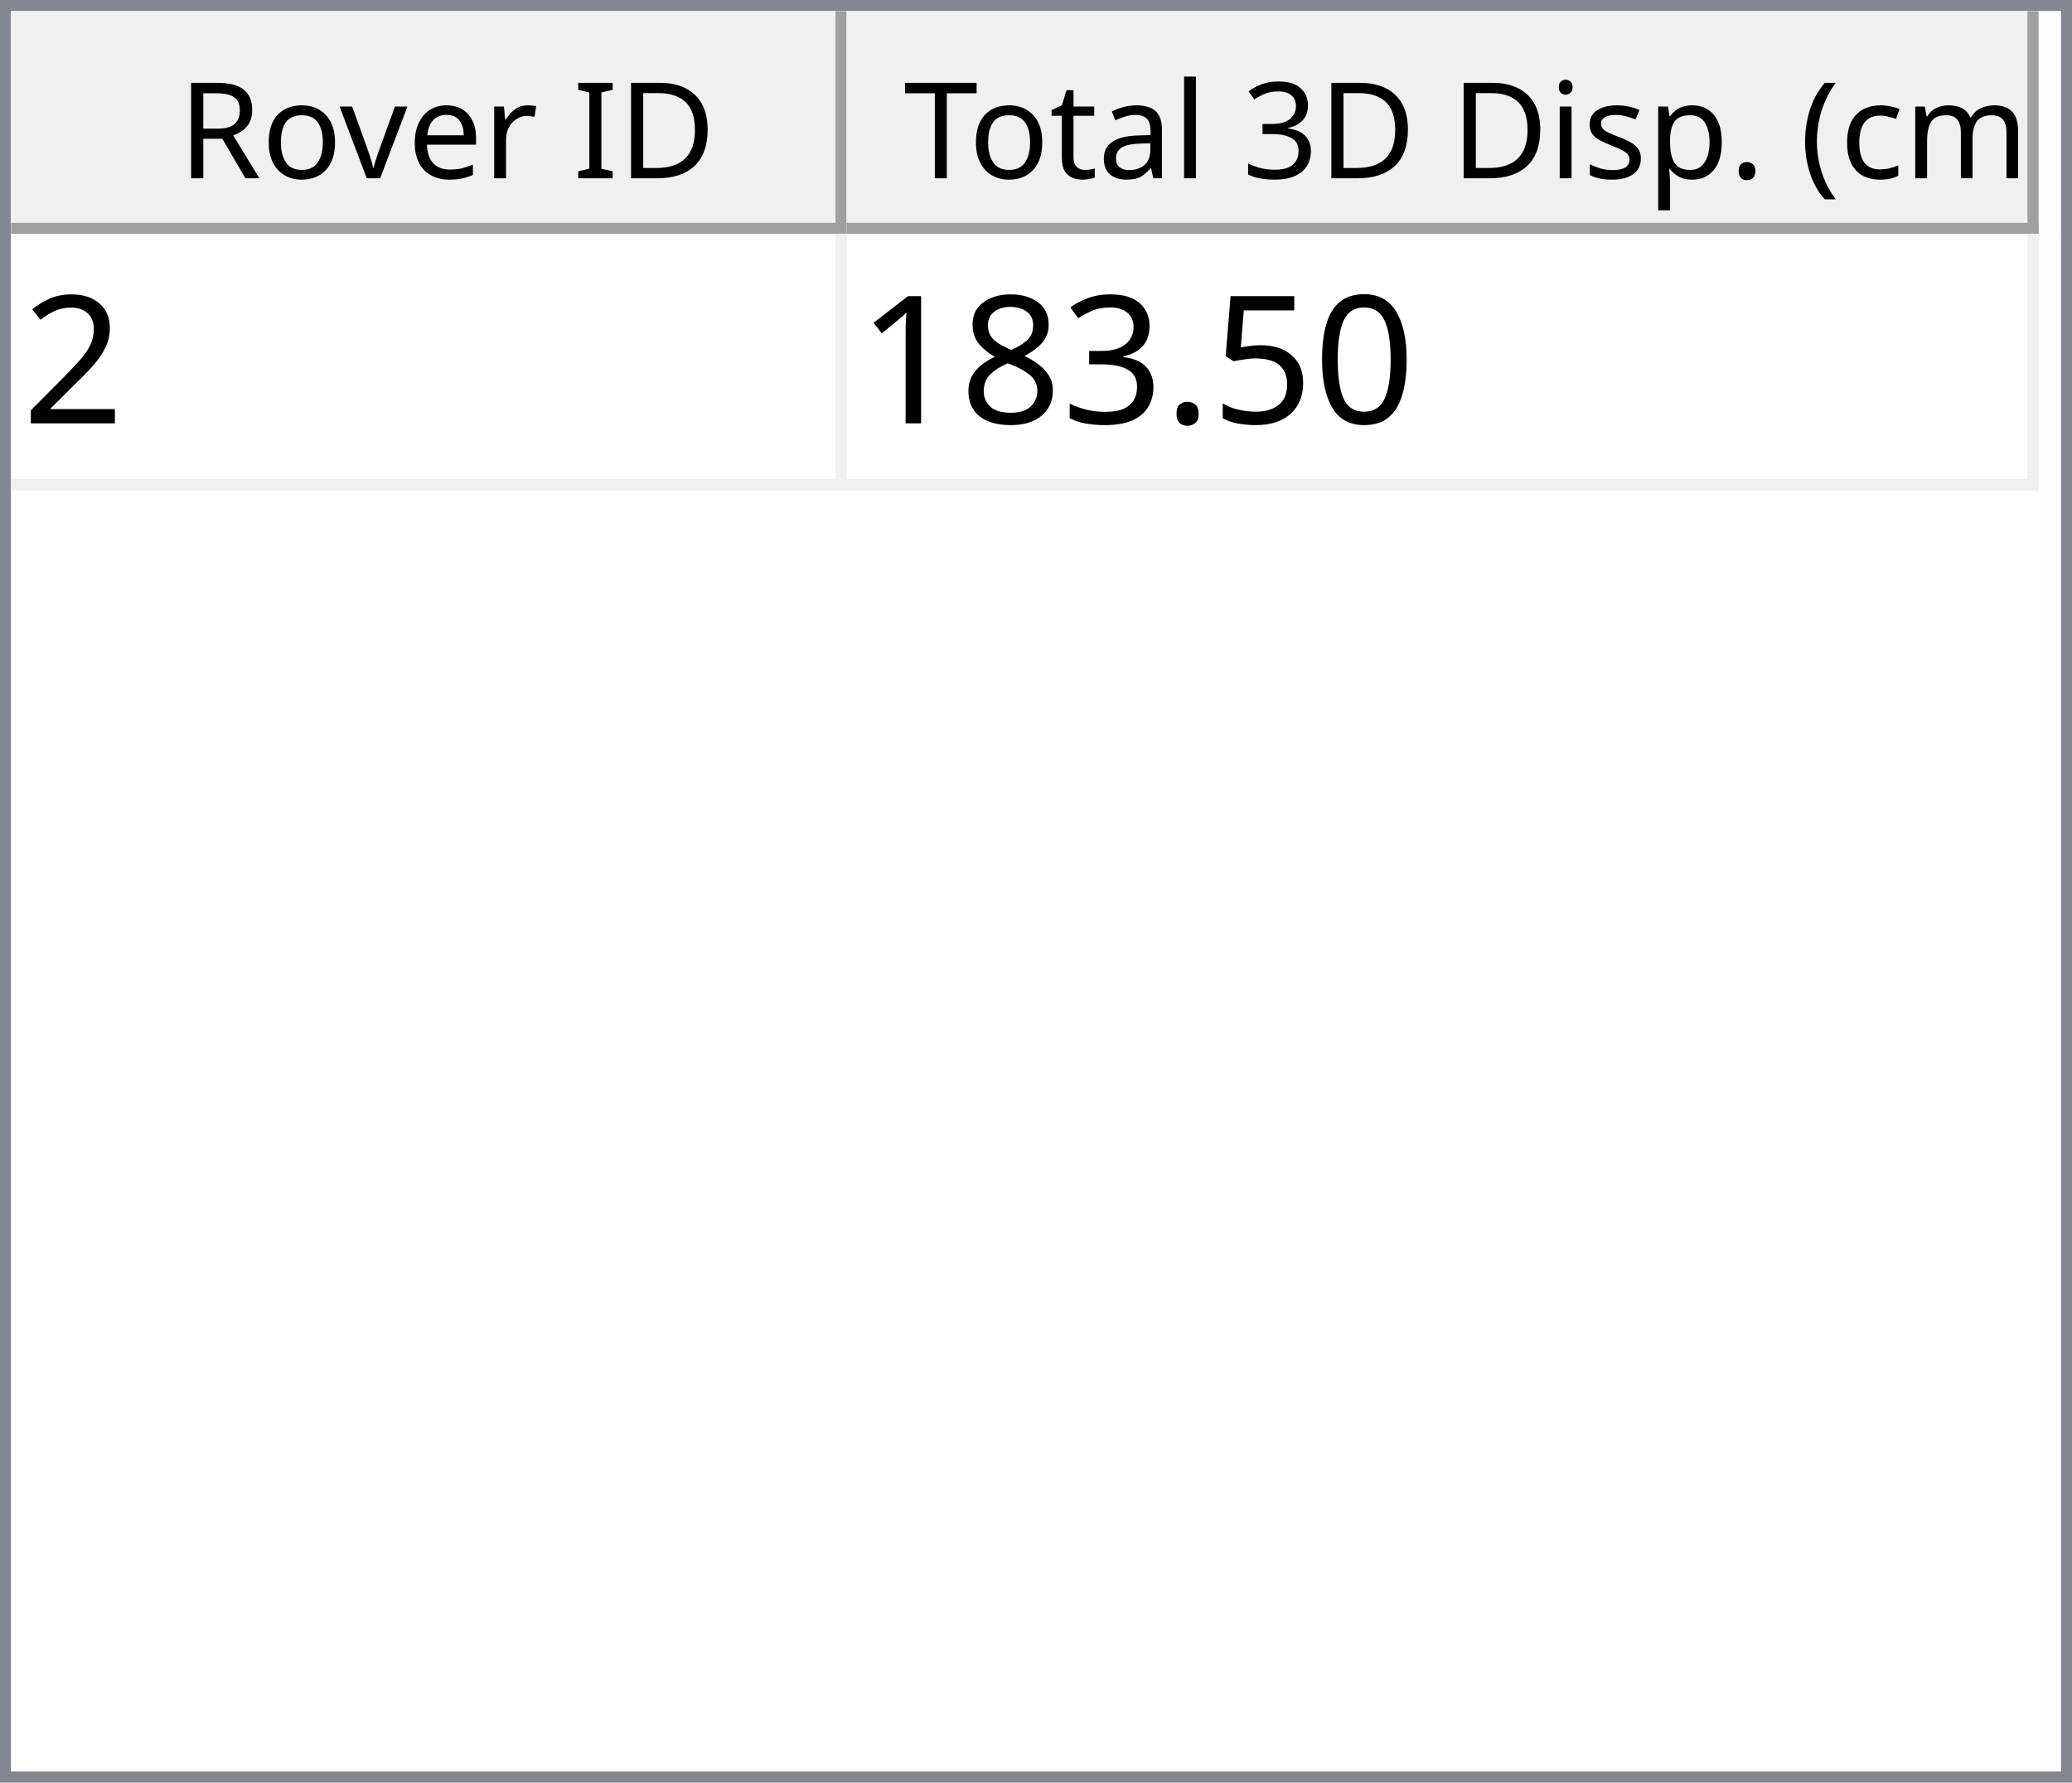
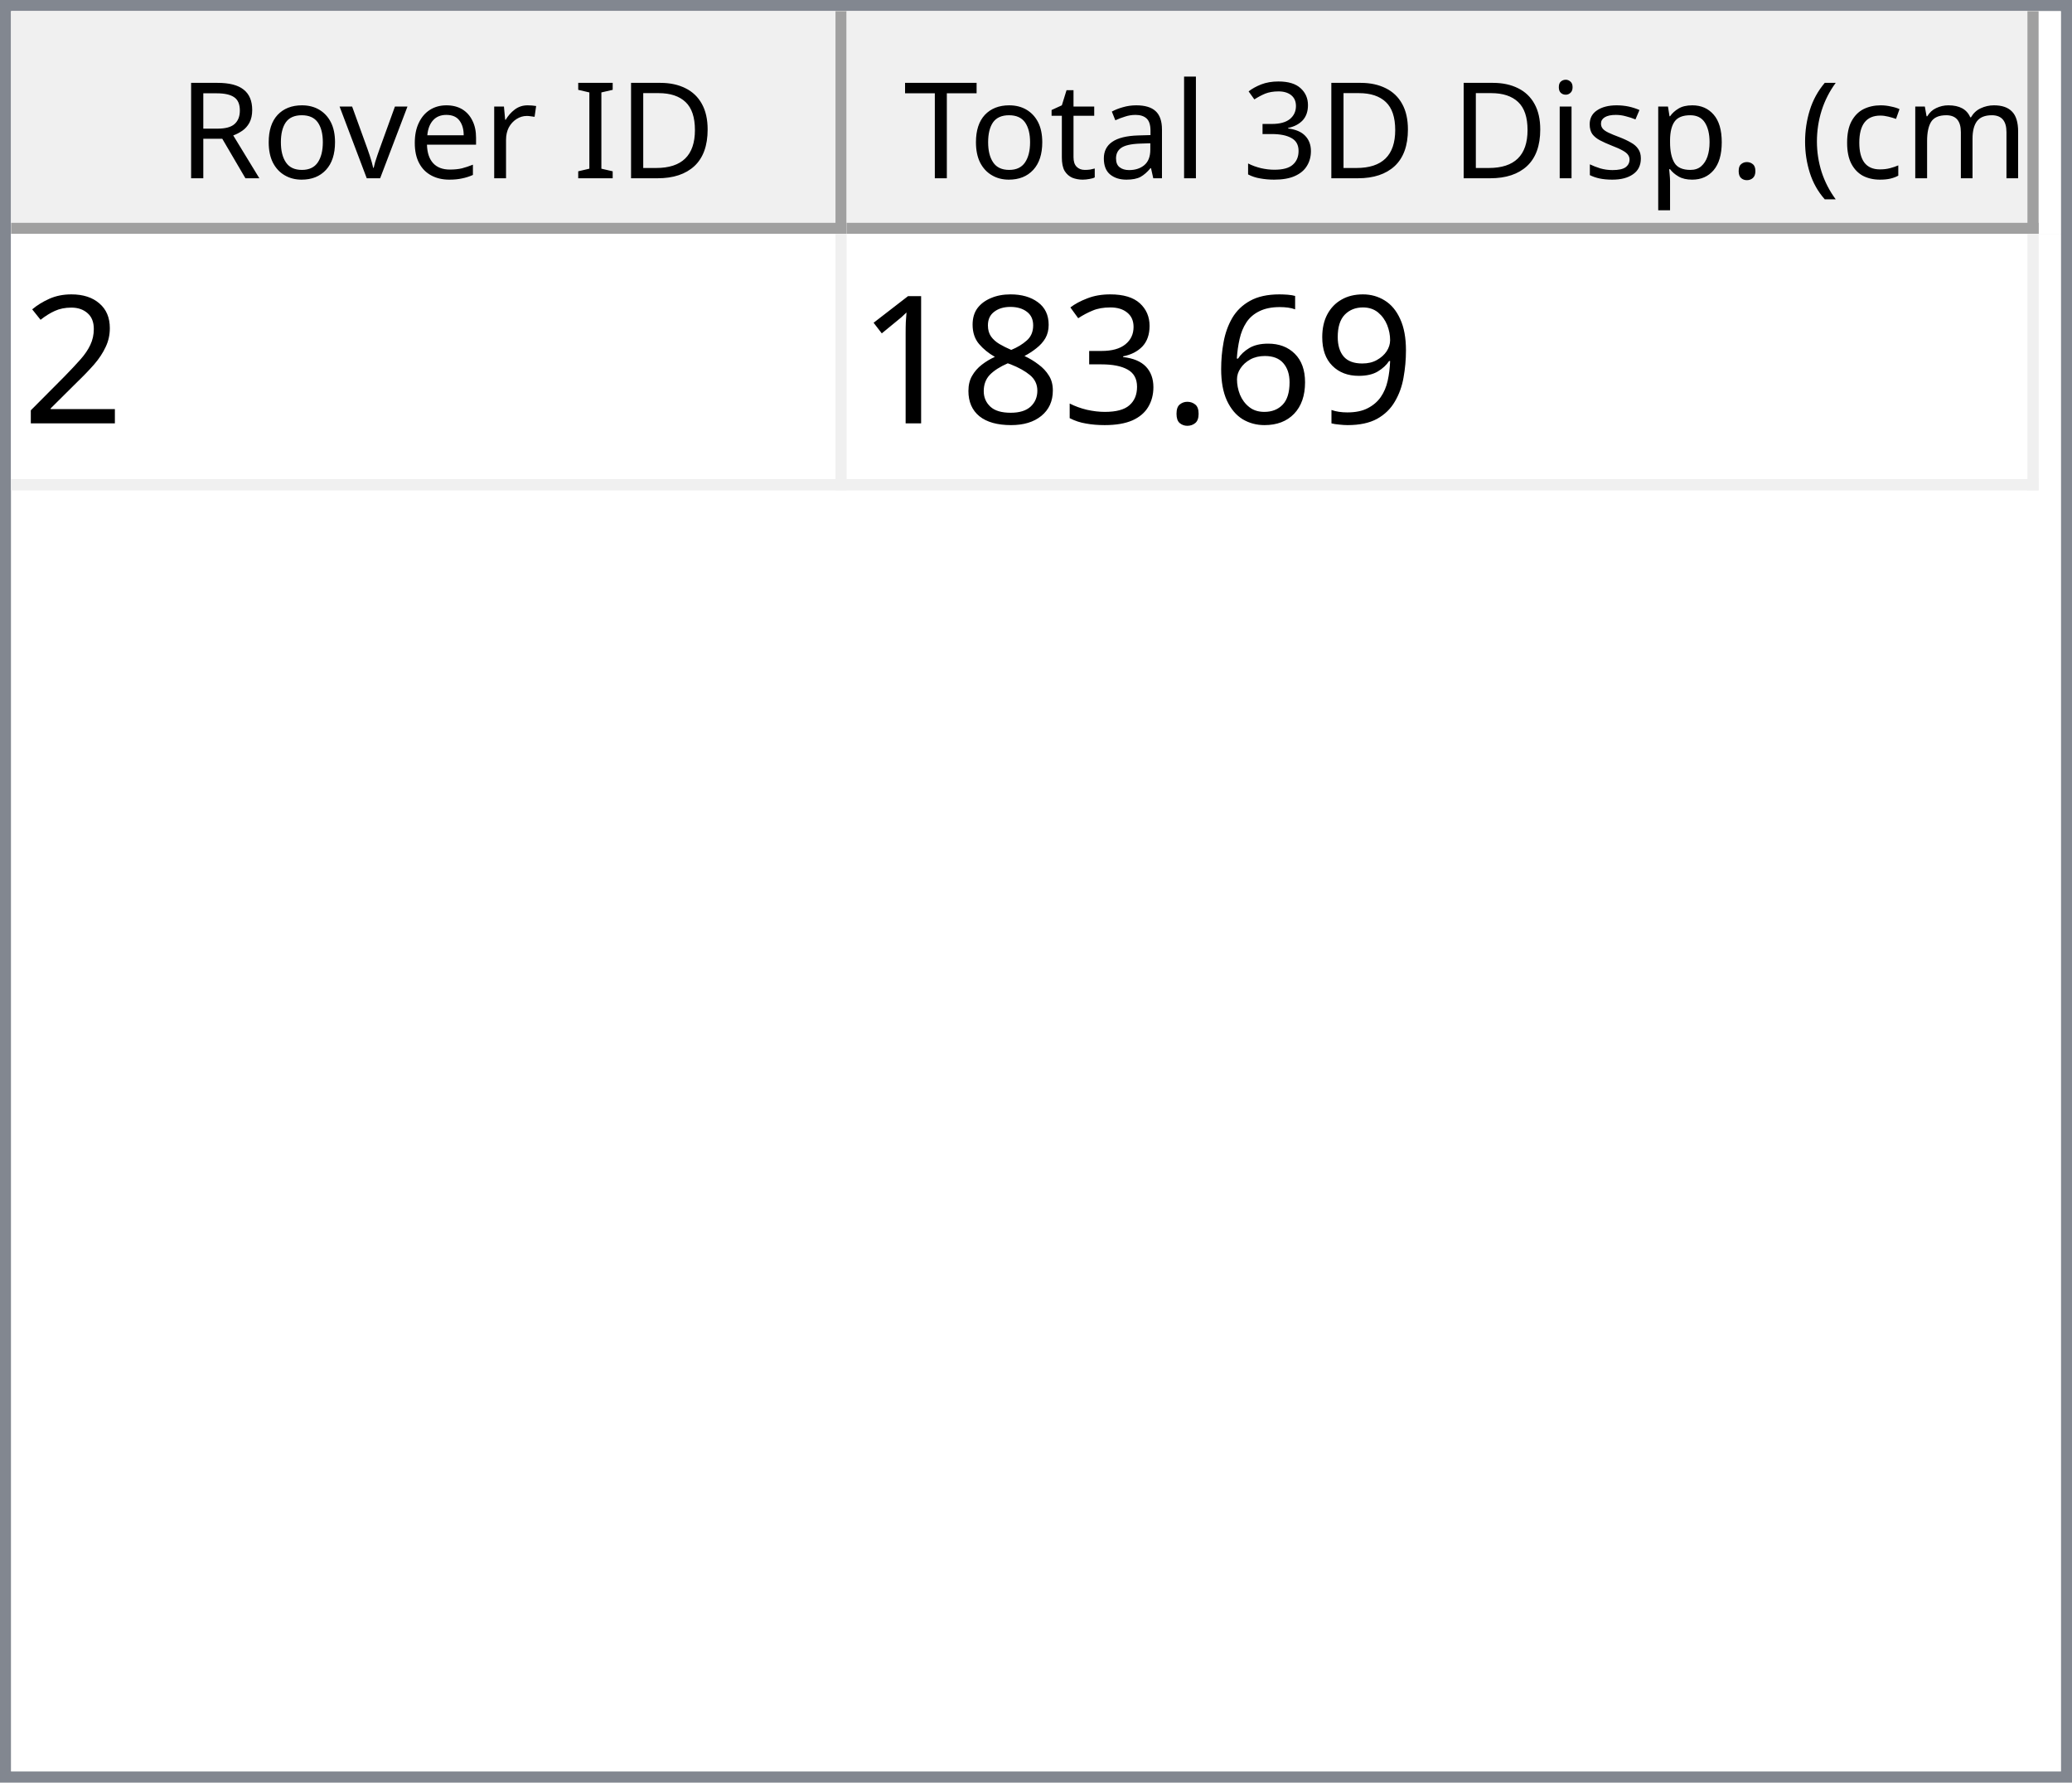
<svg xmlns="http://www.w3.org/2000/svg" style="fill-opacity:1; color-rendering:auto; color-interpolation:auto; text-rendering:auto; stroke:black; stroke-linecap:square; stroke-miterlimit:10; shape-rendering:auto; stroke-opacity:1; fill:black; stroke-dasharray:none; font-weight:normal; stroke-width:1; font-family:'Dialog'; font-style:normal; stroke-linejoin:miter; font-size:12px; stroke-dashoffset:0; image-rendering:auto;" width="186" height="160">
  <defs id="genericDefs" />
  <g>
    <defs id="defs1">
      <clipPath clipPathUnits="userSpaceOnUse" id="clipPath1">
        <path d="M0 0 L186 0 L186 160 L0 160 L0 0 Z" />
      </clipPath>
      <clipPath clipPathUnits="userSpaceOnUse" id="clipPath2">
        <path d="M0 0 L0 160 L186 160 L186 0 Z" />
      </clipPath>
      <clipPath clipPathUnits="userSpaceOnUse" id="clipPath3">
        <path d="M0 0 L0 20 L184 20 L184 0 Z" />
      </clipPath>
      <clipPath clipPathUnits="userSpaceOnUse" id="clipPath4">
        <path d="M0 0 L0 20 L75 20 L75 0 Z" />
      </clipPath>
      <clipPath clipPathUnits="userSpaceOnUse" id="clipPath5">
        <path d="M1 1 L1 19 L74 19 L74 1 Z" />
      </clipPath>
      <clipPath clipPathUnits="userSpaceOnUse" id="clipPath6">
        <path d="M0 0 L0 18 L73 18 L73 0 Z" />
      </clipPath>
      <clipPath clipPathUnits="userSpaceOnUse" id="clipPath7">
        <path d="M-0.5 -0.5 L-0.5 19.5 L74.5 19.5 L74.5 -0.5 Z" />
      </clipPath>
      <clipPath clipPathUnits="userSpaceOnUse" id="clipPath8">
        <path d="M0 0 L0 20 L107 20 L107 0 Z" />
      </clipPath>
      <clipPath clipPathUnits="userSpaceOnUse" id="clipPath9">
        <path d="M1 1 L1 19 L106 19 L106 1 Z" />
      </clipPath>
      <clipPath clipPathUnits="userSpaceOnUse" id="clipPath10">
        <path d="M0 0 L0 18 L105 18 L105 0 Z" />
      </clipPath>
      <clipPath clipPathUnits="userSpaceOnUse" id="clipPath11">
        <path d="M-0.5 -0.5 L-0.5 19.5 L106.5 19.5 L106.5 -0.5 Z" />
      </clipPath>
      <clipPath clipPathUnits="userSpaceOnUse" id="clipPath12">
        <path d="M0 0 L0 138 L184 138 L184 0 Z" />
      </clipPath>
      <clipPath clipPathUnits="userSpaceOnUse" id="clipPath13">
        <path d="M0 0 L0 23 L182 23 L182 0 Z" />
      </clipPath>
      <clipPath clipPathUnits="userSpaceOnUse" id="clipPath14">
        <path d="M-0.5 -0.5 L-0.5 22.5 L181.5 22.5 L181.5 -0.5 Z" />
      </clipPath>
      <clipPath clipPathUnits="userSpaceOnUse" id="clipPath15">
        <path d="M0 0 L0 22 L74 22 L74 0 Z" />
      </clipPath>
      <clipPath clipPathUnits="userSpaceOnUse" id="clipPath16">
        <path d="M0 0 L0 22 L106 22 L106 0 Z" />
      </clipPath>
      <font horiz-adv-x="64.551" id="font1">
        <font-face ascent="107.91" descent="25.098" units-per-em="100" style="font-style:normal; font-family:Segoe UI; font-weight:normal;" />
        <missing-glyph horiz-adv-x="64.551" d="M8.109 0 L8.109 68.266 L56.453 68.266 L56.453 0 L8.109 0 ZM15.328 7.234 L49.219 7.234 L49.219 61.031 L15.328 61.031 L15.328 7.234 Z" />
        <glyph unicode="D" horiz-adv-x="70.117" d="M9.188 0 L9.188 70.016 L28.516 70.016 Q65.531 70.016 65.531 35.891 Q65.531 19.672 55.25 9.836 Q44.969 0 27.734 0 L9.188 0 ZM17.391 62.594 L17.391 7.422 L27.828 7.422 Q41.609 7.422 49.273 14.797 Q56.938 22.172 56.938 35.688 Q56.938 62.594 28.328 62.594 L17.391 62.594 Z" />
        <glyph unicode="I" horiz-adv-x="26.611" d="M17.391 0 L9.188 0 L9.188 70.016 L17.391 70.016 L17.391 0 Z" />
        <glyph unicode=" " horiz-adv-x="27.393" d="" />
        <glyph unicode="r" horiz-adv-x="34.766" d="M34.188 41.891 Q32.078 43.5 28.125 43.5 Q23 43.5 19.555 38.672 Q16.109 33.844 16.109 25.484 L16.109 0 L8.109 0 L8.109 50 L16.109 50 L16.109 39.703 L16.312 39.703 Q18.016 44.969 21.531 47.922 Q25.047 50.875 29.391 50.875 Q32.516 50.875 34.188 50.203 L34.188 41.891 Z" />
        <glyph unicode="e" horiz-adv-x="52.295" d="M48.297 23 L12.984 23 Q13.188 14.656 17.484 10.109 Q21.781 5.562 29.297 5.562 Q37.75 5.562 44.828 11.141 L44.828 3.609 Q38.234 -1.172 27.391 -1.172 Q16.797 -1.172 10.742 5.641 Q4.688 12.453 4.688 24.812 Q4.688 36.469 11.305 43.82 Q17.922 51.172 27.734 51.172 Q37.547 51.172 42.922 44.828 Q48.297 38.484 48.297 27.203 L48.297 23 ZM40.094 29.781 Q40.047 36.719 36.75 40.578 Q33.453 44.438 27.594 44.438 Q21.922 44.438 17.969 40.383 Q14.016 36.328 13.094 29.781 L40.094 29.781 Z" />
        <glyph unicode="v" horiz-adv-x="47.9" d="M47.406 50 L27.484 0 L19.625 0 L0.688 50 L9.469 50 L22.172 13.672 Q23.578 9.672 23.922 6.688 L24.125 6.688 Q24.609 10.453 25.688 13.484 L38.969 50 L47.406 50 Z" />
        <glyph unicode="o" horiz-adv-x="58.594" d="M29 -1.172 Q17.922 -1.172 11.305 5.836 Q4.688 12.844 4.688 24.422 Q4.688 37.016 11.57 44.094 Q18.453 51.172 30.172 51.172 Q41.359 51.172 47.633 44.289 Q53.906 37.406 53.906 25.203 Q53.906 13.234 47.141 6.031 Q40.375 -1.172 29 -1.172 ZM29.594 44.438 Q21.875 44.438 17.383 39.188 Q12.891 33.938 12.891 24.703 Q12.891 15.828 17.43 10.695 Q21.969 5.562 29.594 5.562 Q37.359 5.562 41.531 10.594 Q45.703 15.625 45.703 24.906 Q45.703 34.281 41.531 39.359 Q37.359 44.438 29.594 44.438 Z" />
        <glyph unicode="R" horiz-adv-x="59.814" d="M59.375 0 L49.609 0 L37.891 19.625 Q36.281 22.359 34.766 24.289 Q33.25 26.219 31.664 27.438 Q30.078 28.656 28.25 29.219 Q26.422 29.781 24.125 29.781 L17.391 29.781 L17.391 0 L9.188 0 L9.188 70.016 L30.078 70.016 Q34.672 70.016 38.555 68.867 Q42.438 67.719 45.289 65.375 Q48.141 63.031 49.758 59.547 Q51.375 56.062 51.375 51.375 Q51.375 47.703 50.273 44.656 Q49.172 41.609 47.148 39.211 Q45.125 36.812 42.266 35.133 Q39.406 33.453 35.844 32.516 L35.844 32.328 Q37.594 31.547 38.891 30.547 Q40.188 29.547 41.359 28.18 Q42.531 26.812 43.68 25.078 Q44.828 23.344 46.234 21.047 L59.375 0 ZM17.391 62.594 L17.391 37.203 L28.516 37.203 Q31.594 37.203 34.203 38.133 Q36.812 39.062 38.719 40.797 Q40.625 42.531 41.703 45.047 Q42.781 47.562 42.781 50.688 Q42.781 56.297 39.141 59.445 Q35.5 62.594 28.609 62.594 L17.391 62.594 Z" />
        <glyph unicode=")" horiz-adv-x="30.176" d="M8.297 -15.922 L1.172 -15.922 Q16.406 2.344 16.406 26.812 Q16.406 51.469 1.078 70.016 L8.297 70.016 Q23.531 52.156 23.531 26.703 Q23.531 1.375 8.297 -15.922 Z" />
        <glyph unicode="m" horiz-adv-x="86.133" d="M79.109 0 L71.094 0 L71.094 28.719 Q71.094 37.016 68.531 40.727 Q65.969 44.438 59.906 44.438 Q54.781 44.438 51.195 39.75 Q47.609 35.062 47.609 28.516 L47.609 0 L39.594 0 L39.594 29.688 Q39.594 44.438 28.219 44.438 Q22.953 44.438 19.531 40.016 Q16.109 35.594 16.109 28.516 L16.109 0 L8.109 0 L8.109 50 L16.109 50 L16.109 42.094 L16.312 42.094 Q21.625 51.172 31.844 51.172 Q36.969 51.172 40.773 48.312 Q44.578 45.453 46 40.828 Q51.562 51.172 62.594 51.172 Q79.109 51.172 79.109 30.812 L79.109 0 Z" />
        <glyph unicode="c" horiz-adv-x="46.191" d="M42.188 2.297 Q36.422 -1.172 28.516 -1.172 Q17.828 -1.172 11.258 5.789 Q4.688 12.75 4.688 23.828 Q4.688 36.188 11.766 43.68 Q18.844 51.172 30.672 51.172 Q37.25 51.172 42.281 48.734 L42.281 40.531 Q36.719 44.438 30.375 44.438 Q22.703 44.438 17.797 38.945 Q12.891 33.453 12.891 24.516 Q12.891 15.719 17.508 10.641 Q22.125 5.562 29.891 5.562 Q36.422 5.562 42.188 9.906 L42.188 2.297 Z" />
        <glyph unicode="(" horiz-adv-x="30.176" d="M29.109 -15.922 L21.969 -15.922 Q6.844 1.375 6.844 26.703 Q6.844 52.156 21.969 70.016 L29.203 70.016 Q13.875 51.469 13.875 26.812 Q13.875 2.344 29.109 -15.922 Z" />
        <glyph unicode="." horiz-adv-x="21.68" d="M10.891 -1.078 Q8.641 -1.078 7.055 0.539 Q5.469 2.156 5.469 4.391 Q5.469 6.641 7.055 8.273 Q8.641 9.906 10.891 9.906 Q13.188 9.906 14.797 8.273 Q16.406 6.641 16.406 4.391 Q16.406 2.156 14.797 0.539 Q13.188 -1.078 10.891 -1.078 Z" />
        <glyph unicode="p" horiz-adv-x="58.789" d="M16.312 7.234 L16.109 7.234 L16.109 -23 L8.109 -23 L8.109 50 L16.109 50 L16.109 41.219 L16.312 41.219 Q22.219 51.172 33.594 51.172 Q43.266 51.172 48.688 44.461 Q54.109 37.75 54.109 26.469 Q54.109 13.922 48 6.375 Q41.891 -1.172 31.297 -1.172 Q21.578 -1.172 16.312 7.234 ZM16.109 27.391 L16.109 20.406 Q16.109 14.203 20.141 9.883 Q24.172 5.562 30.375 5.562 Q37.641 5.562 41.773 11.133 Q45.906 16.703 45.906 26.609 Q45.906 34.969 42.047 39.703 Q38.188 44.438 31.594 44.438 Q24.609 44.438 20.359 39.578 Q16.109 34.719 16.109 27.391 Z" />
        <glyph unicode="s" horiz-adv-x="42.432" d="M5.078 1.812 L5.078 10.406 Q11.625 5.562 19.484 5.562 Q30.031 5.562 30.031 12.594 Q30.031 14.594 29.125 15.992 Q28.219 17.391 26.68 18.461 Q25.141 19.531 23.07 20.383 Q21 21.234 18.609 22.172 Q15.281 23.484 12.766 24.828 Q10.25 26.172 8.57 27.859 Q6.891 29.547 6.031 31.695 Q5.172 33.844 5.172 36.719 Q5.172 40.234 6.789 42.945 Q8.406 45.656 11.086 47.484 Q13.766 49.312 17.211 50.242 Q20.656 51.172 24.312 51.172 Q30.812 51.172 35.938 48.922 L35.938 40.828 Q30.422 44.438 23.25 44.438 Q21 44.438 19.195 43.922 Q17.391 43.406 16.094 42.477 Q14.797 41.547 14.086 40.258 Q13.375 38.969 13.375 37.406 Q13.375 35.453 14.086 34.133 Q14.797 32.812 16.164 31.789 Q17.531 30.766 19.484 29.938 Q21.438 29.109 23.922 28.125 Q27.25 26.859 29.883 25.516 Q32.516 24.172 34.375 22.484 Q36.234 20.797 37.234 18.602 Q38.234 16.406 38.234 13.375 Q38.234 9.672 36.602 6.938 Q34.969 4.203 32.234 2.398 Q29.5 0.594 25.93 -0.289 Q22.359 -1.172 18.453 -1.172 Q10.75 -1.172 5.078 1.812 Z" />
        <glyph unicode="i" horiz-adv-x="24.219" d="M12.203 62.703 Q10.062 62.703 8.547 64.164 Q7.031 65.625 7.031 67.875 Q7.031 70.125 8.547 71.609 Q10.062 73.094 12.203 73.094 Q14.406 73.094 15.945 71.609 Q17.484 70.125 17.484 67.875 Q17.484 65.719 15.945 64.211 Q14.406 62.703 12.203 62.703 ZM16.109 0 L8.109 0 L8.109 50 L16.109 50 L16.109 0 Z" />
        <glyph unicode="3" horiz-adv-x="53.906" d="M46.531 19.828 Q46.531 15.094 44.75 11.211 Q42.969 7.328 39.719 4.57 Q36.469 1.812 31.93 0.297 Q27.391 -1.219 21.922 -1.219 Q11.922 -1.219 6 2.594 L6 11.188 Q13.094 5.609 22.219 5.609 Q25.875 5.609 28.828 6.539 Q31.781 7.469 33.906 9.227 Q36.031 10.984 37.18 13.477 Q38.328 15.969 38.328 19.094 Q38.328 32.812 18.797 32.812 L12.984 32.812 L12.984 39.594 L18.5 39.594 Q35.797 39.594 35.797 52.484 Q35.797 64.406 22.609 64.406 Q15.188 64.406 8.688 59.422 L8.688 67.188 Q15.375 71.188 24.609 71.188 Q29 71.188 32.57 69.969 Q36.141 68.75 38.68 66.555 Q41.219 64.359 42.609 61.281 Q44 58.203 44 54.5 Q44 40.672 30.031 36.719 L30.031 36.531 Q33.594 36.141 36.625 34.797 Q39.656 33.453 41.852 31.305 Q44.047 29.156 45.289 26.25 Q46.531 23.344 46.531 19.828 Z" />
        <glyph unicode="l" horiz-adv-x="24.219" d="M16.109 0 L8.109 0 L8.109 74.031 L16.109 74.031 L16.109 0 Z" />
        <glyph unicode="a" horiz-adv-x="50.879" d="M43.891 0 L35.891 0 L35.891 7.812 L35.688 7.812 Q30.469 -1.172 20.312 -1.172 Q12.844 -1.172 8.617 2.781 Q4.391 6.734 4.391 13.281 Q4.391 27.297 20.906 29.594 L35.891 31.688 Q35.891 44.438 25.594 44.438 Q16.547 44.438 9.281 38.281 L9.281 46.484 Q16.656 51.172 26.266 51.172 Q43.891 51.172 43.891 32.516 L43.891 0 ZM35.891 25.297 L23.828 23.641 Q18.266 22.859 15.43 20.875 Q12.594 18.891 12.594 13.875 Q12.594 10.203 15.211 7.883 Q17.828 5.562 22.172 5.562 Q28.125 5.562 32.008 9.742 Q35.891 13.922 35.891 20.312 L35.891 25.297 Z" />
        <glyph unicode="t" horiz-adv-x="33.887" d="M31.297 0.484 Q28.469 -1.078 23.828 -1.078 Q10.688 -1.078 10.688 13.578 L10.688 43.172 L2.094 43.172 L2.094 50 L10.688 50 L10.688 62.203 L18.703 64.797 L18.703 50 L31.297 50 L31.297 43.172 L18.703 43.172 L18.703 14.984 Q18.703 9.969 20.414 7.82 Q22.125 5.672 26.078 5.672 Q29.109 5.672 31.297 7.328 L31.297 0.484 Z" />
        <glyph unicode="T" horiz-adv-x="52.393" d="M50.594 62.594 L30.375 62.594 L30.375 0 L22.172 0 L22.172 62.594 L2 62.594 L2 70.016 L50.594 70.016 L50.594 62.594 Z" />
      </font>
      <font horiz-adv-x="75.0" id="font2">
        <font-face ascent="100.537" descent="21.973" units-per-em="100" style="font-style:normal; font-family:sans-serif; font-weight:normal;" />
        <missing-glyph horiz-adv-x="75.0" d="M12.5 0 L12.5 62.5 L62.5 62.5 L62.5 0 L12.5 0 ZM14.062 1.562 L60.938 1.562 L60.938 60.938 L14.062 60.938 L14.062 1.562 Z" />
        <glyph unicode="2" horiz-adv-x="55.615" d="M50.344 8.453 L50.344 0 L3.031 0 Q2.938 3.172 4.047 6.109 Q5.859 10.938 9.836 15.625 Q13.812 20.312 21.344 26.469 Q33.016 36.031 37.117 41.625 Q41.219 47.219 41.219 52.203 Q41.219 57.422 37.477 61.008 Q33.734 64.594 27.734 64.594 Q21.391 64.594 17.578 60.789 Q13.766 56.984 13.719 50.25 L4.688 51.172 Q5.609 61.281 11.664 66.578 Q17.719 71.875 27.938 71.875 Q38.234 71.875 44.242 66.164 Q50.25 60.453 50.25 52 Q50.25 47.703 48.492 43.555 Q46.734 39.406 42.656 34.812 Q38.578 30.219 29.109 22.219 Q21.188 15.578 18.945 13.211 Q16.703 10.844 15.234 8.453 L50.344 8.453 Z" />
-         <glyph unicode="0" horiz-adv-x="55.615" d="M4.156 35.297 Q4.156 48 6.766 55.742 Q9.375 63.484 14.523 67.68 Q19.672 71.875 27.484 71.875 Q33.25 71.875 37.594 69.555 Q41.938 67.234 44.773 62.867 Q47.609 58.5 49.219 52.227 Q50.828 45.953 50.828 35.297 Q50.828 22.703 48.242 14.969 Q45.656 7.234 40.508 3.008 Q35.359 -1.219 27.484 -1.219 Q17.141 -1.219 11.234 6.203 Q4.156 15.141 4.156 35.297 ZM13.188 35.297 Q13.188 17.672 17.312 11.836 Q21.438 6 27.484 6 Q33.547 6 37.672 11.859 Q41.797 17.719 41.797 35.297 Q41.797 52.984 37.672 58.789 Q33.547 64.594 27.391 64.594 Q21.344 64.594 17.719 59.469 Q13.188 52.938 13.188 35.297 Z" />
-         <glyph unicode="5" horiz-adv-x="55.615" d="M4.156 18.75 L13.375 19.531 Q14.406 12.797 18.141 9.398 Q21.875 6 27.156 6 Q33.5 6 37.891 10.789 Q42.281 15.578 42.281 23.484 Q42.281 31 38.062 35.352 Q33.844 39.703 27 39.703 Q22.75 39.703 19.336 37.773 Q15.922 35.844 13.969 32.766 L5.719 33.844 L12.641 70.609 L48.25 70.609 L48.25 62.203 L19.672 62.203 L15.828 42.969 Q22.266 47.469 29.344 47.469 Q38.719 47.469 45.164 40.969 Q51.609 34.469 51.609 24.266 Q51.609 14.547 45.953 7.469 Q39.062 -1.219 27.156 -1.219 Q17.391 -1.219 11.211 4.25 Q5.031 9.719 4.156 18.75 Z" />
+         <glyph unicode="9" horiz-adv-x="55.615" d="M5.469 16.547 L13.922 17.328 Q14.984 11.375 18.016 8.688 Q21.047 6 25.781 6 Q29.828 6 32.883 7.859 Q35.938 9.719 37.891 12.82 Q39.844 15.922 41.164 21.195 Q42.484 26.469 42.484 31.938 Q42.484 32.516 42.438 33.688 Q39.797 29.5 35.234 26.883 Q30.672 24.266 25.344 24.266 Q16.453 24.266 10.305 30.711 Q4.156 37.156 4.156 47.703 Q4.156 58.594 10.578 65.234 Q17 71.875 26.656 71.875 Q33.641 71.875 39.43 68.117 Q45.219 64.359 48.219 57.398 Q51.219 50.438 51.219 37.25 Q51.219 23.531 48.242 15.406 Q45.266 7.281 39.383 3.031 Q33.5 -1.219 25.594 -1.219 Q17.188 -1.219 11.867 3.445 Q6.547 8.109 5.469 16.547 ZM41.453 48.141 Q41.453 55.719 37.43 60.156 Q33.406 64.594 27.734 64.594 Q21.875 64.594 17.531 59.812 Q13.188 55.031 13.188 47.406 Q13.188 40.578 17.312 36.305 Q21.438 32.031 27.484 32.031 Q33.594 32.031 37.523 36.305 Q41.453 40.578 41.453 48.141 Z" />
+         <glyph unicode="6" horiz-adv-x="55.615" d="M49.75 54.047 L41.016 53.375 Q39.844 58.547 37.703 60.891 Q34.125 64.656 28.906 64.656 Q24.703 64.656 21.531 62.312 Q17.391 59.281 14.992 53.469 Q12.594 47.656 12.5 36.922 Q15.672 41.75 20.266 44.094 Q24.859 46.438 29.891 46.438 Q38.672 46.438 44.852 39.969 Q51.031 33.5 51.031 23.25 Q51.031 16.5 48.125 10.719 Q45.219 4.938 40.141 1.859 Q35.062 -1.219 28.609 -1.219 Q17.625 -1.219 10.695 6.859 Q3.766 14.938 3.766 33.5 Q3.766 54.25 11.422 63.672 Q18.109 71.875 29.438 71.875 Q37.891 71.875 43.289 67.141 Q48.688 62.406 49.75 54.047 ZM13.875 23.188 Q13.875 18.656 15.797 14.508 Q17.719 10.359 21.188 8.18 Q24.656 6 28.469 6 Q34.031 6 38.039 10.492 Q42.047 14.984 42.047 22.703 Q42.047 30.125 38.086 34.398 Q34.125 38.672 28.125 38.672 Q22.172 38.672 18.023 34.398 Q13.875 30.125 13.875 23.188 Z" />
        <glyph unicode="." horiz-adv-x="27.783" d="M9.078 0 L9.078 10.016 L19.094 10.016 L19.094 0 L9.078 0 Z" />
        <glyph unicode="3" horiz-adv-x="55.615" d="M4.203 18.891 L12.984 20.062 Q14.5 12.594 18.141 9.297 Q21.781 6 27 6 Q33.203 6 37.477 10.297 Q41.75 14.594 41.75 20.953 Q41.75 27 37.797 30.93 Q33.844 34.859 27.734 34.859 Q25.25 34.859 21.531 33.891 L22.516 41.609 Q23.391 41.5 23.922 41.5 Q29.547 41.5 34.039 44.43 Q38.531 47.359 38.531 53.469 Q38.531 58.297 35.258 61.477 Q31.984 64.656 26.812 64.656 Q21.688 64.656 18.266 61.43 Q14.844 58.203 13.875 51.766 L5.078 53.328 Q6.688 62.156 12.398 67.016 Q18.109 71.875 26.609 71.875 Q32.469 71.875 37.398 69.359 Q42.328 66.844 44.945 62.5 Q47.562 58.156 47.562 53.266 Q47.562 48.641 45.07 44.828 Q42.578 41.016 37.703 38.766 Q44.047 37.312 47.562 32.695 Q51.078 28.078 51.078 21.141 Q51.078 11.766 44.242 5.25 Q37.406 -1.266 26.953 -1.266 Q17.531 -1.266 11.305 4.352 Q5.078 9.969 4.203 18.891 Z" />
        <glyph unicode="8" horiz-adv-x="55.615" d="M17.672 38.812 Q12.203 40.828 9.57 44.539 Q6.938 48.25 6.938 53.422 Q6.938 61.234 12.555 66.555 Q18.172 71.875 27.484 71.875 Q36.859 71.875 42.578 66.43 Q48.297 60.984 48.297 53.172 Q48.297 48.188 45.68 44.508 Q43.062 40.828 37.75 38.812 Q44.344 36.672 47.781 31.883 Q51.219 27.094 51.219 20.453 Q51.219 11.281 44.727 5.031 Q38.234 -1.219 27.641 -1.219 Q17.047 -1.219 10.547 5.055 Q4.047 11.328 4.047 20.703 Q4.047 27.688 7.594 32.398 Q11.141 37.109 17.672 38.812 ZM15.922 53.719 Q15.922 48.641 19.195 45.414 Q22.469 42.188 27.688 42.188 Q32.766 42.188 36.016 45.383 Q39.266 48.578 39.266 53.219 Q39.266 58.062 35.914 61.359 Q32.562 64.656 27.594 64.656 Q22.562 64.656 19.242 61.43 Q15.922 58.203 15.922 53.719 ZM13.094 20.656 Q13.094 16.891 14.875 13.375 Q16.656 9.859 20.172 7.93 Q23.688 6 27.734 6 Q34.031 6 38.133 10.055 Q42.234 14.109 42.234 20.359 Q42.234 26.703 38.016 30.859 Q33.797 35.016 27.438 35.016 Q21.234 35.016 17.164 30.914 Q13.094 26.812 13.094 20.656 Z" />
        <glyph unicode="1" horiz-adv-x="55.615" d="M37.25 0 L28.469 0 L28.469 56 Q25.297 52.984 20.141 49.953 Q14.984 46.922 10.891 45.406 L10.891 53.906 Q18.266 57.375 23.781 62.305 Q29.297 67.234 31.594 71.875 L37.25 71.875 L37.25 0 Z" />
      </font>
    </defs>
    <g style="fill:white; stroke:white;">
      <rect x="0" y="0" width="186" style="clip-path:url(#clipPath1); stroke:none;" height="160" />
    </g>
    <g style="fill:white; text-rendering:optimizeSpeed; color-rendering:optimizeSpeed; image-rendering:optimizeSpeed; shape-rendering:crispEdges; stroke:white; color-interpolation:sRGB;">
      <rect x="0" width="186" height="160" y="0" style="stroke:none;" />
      <path style="stroke:none;" d="M0 160 L186 160 L186 0 L0 0 Z" />
    </g>
    <g style="fill:rgb(240,240,240); font-family:'Segoe UI'; stroke:rgb(240,240,240);">
      <rect x="0" y="0" width="186" style="clip-path:url(#clipPath2); stroke:none;" height="160" />
    </g>
    <g style="fill:rgb(130,135,144); font-family:'Segoe UI'; stroke:rgb(130,135,144);">
      <path d="M0 0 L186 0 L186 160 L0 160 L0 0 ZM1 1 L185 1 L185 159 L1 159 L1 1 Z" style="fill-rule:evenodd; clip-path:url(#clipPath2); stroke:none;" />
    </g>
    <g style="fill:white; font-family:'Segoe UI'; stroke:white;" transform="translate(1,1)">
      <rect x="0" y="0" width="184" style="clip-path:url(#clipPath3); stroke:none;" height="20" />
    </g>
    <g style="fill:rgb(240,240,240); font-family:'Segoe UI'; stroke:rgb(240,240,240);" transform="translate(1,1)">
      <rect x="0" y="0" width="75" style="clip-path:url(#clipPath4); stroke:none;" height="20" />
    </g>
    <g style="font-family:'Segoe UI';" transform="translate(2,2)">
      <text x="14" xml:space="preserve" y="14" style="clip-path:url(#clipPath6); stroke:none;">Rover ID</text>
    </g>
    <g style="fill:rgb(160,160,160); font-family:'Segoe UI'; stroke:rgb(160,160,160); stroke-linejoin:bevel;" transform="translate(1.5,1.5)">
      <line x1="74" x2="74" y1="0" style="fill:none; clip-path:url(#clipPath7);" y2="19" />
    </g>
    <g style="fill:rgb(160,160,160); font-family:'Segoe UI'; stroke:rgb(160,160,160); stroke-linejoin:bevel;" transform="matrix(1,0,0,1,1,1) translate(0.5,0.5)">
      <line x1="0" x2="74" y1="19" style="fill:none; clip-path:url(#clipPath7);" y2="19" />
    </g>
    <g style="fill:rgb(240,240,240); font-family:'Segoe UI'; stroke:rgb(240,240,240);" transform="translate(76,1)">
      <rect x="0" y="0" width="107" style="clip-path:url(#clipPath8); stroke:none;" height="20" />
    </g>
    <g style="font-family:'Segoe UI';" transform="translate(77,2)">
      <text x="1" xml:space="preserve" y="14" style="clip-path:url(#clipPath10); stroke:none;"> Total 3D Disp. (cm)</text>
    </g>
    <g style="fill:rgb(160,160,160); font-family:'Segoe UI'; stroke:rgb(160,160,160); stroke-linejoin:bevel;" transform="translate(76.5,1.5)">
      <line x1="106" x2="106" y1="0" style="fill:none; clip-path:url(#clipPath11);" y2="19" />
    </g>
    <g style="fill:rgb(160,160,160); font-family:'Segoe UI'; stroke:rgb(160,160,160); stroke-linejoin:bevel;" transform="matrix(1,0,0,1,76,1) translate(0.5,0.5)">
      <line x1="0" x2="106" y1="19" style="fill:none; clip-path:url(#clipPath11);" y2="19" />
    </g>
    <g style="fill:white; font-family:'Segoe UI'; stroke:white;" transform="translate(1,21)">
      <rect x="0" y="0" width="184" style="clip-path:url(#clipPath12); stroke:none;" height="138" />
    </g>
    <g style="fill:rgb(240,240,240); font-size:16px; font-family:sans-serif; stroke:rgb(240,240,240);" transform="translate(1,21)">
      <rect x="0" y="0" width="182" style="clip-path:url(#clipPath13); stroke:none;" height="23" />
      <line transform="translate(0.5,0.5)" x1="0" x2="181" y1="22" style="clip-path:url(#clipPath14); fill:none; stroke-linejoin:bevel;" y2="22" />
    </g>
    <g transform="matrix(1,0,0,1,1,21) translate(0.5,0.5)" style="fill:rgb(240,240,240); font-size:16px; font-family:sans-serif; stroke:rgb(240,240,240); stroke-linejoin:bevel;">
      <line x1="74" x2="74" y1="0" style="fill:none; clip-path:url(#clipPath14);" y2="22" />
    </g>
    <g transform="matrix(1,0,0,1,1,21) translate(0.5,0.5)" style="fill:rgb(240,240,240); font-size:16px; font-family:sans-serif; stroke:rgb(240,240,240); stroke-linejoin:bevel;">
      <line x1="181" x2="181" y1="0" style="fill:none; clip-path:url(#clipPath14);" y2="22" />
    </g>
    <g style="fill:white; font-size:16px; font-family:sans-serif; stroke:white;" transform="matrix(1,0,0,1,1,21)">
      <rect x="0" y="0" width="74" style="clip-path:url(#clipPath15); stroke:none;" height="22" />
      <text x="1" y="17" style="fill:black; clip-path:url(#clipPath15); stroke:none;" xml:space="preserve">2</text>
    </g>
    <g style="fill:white; font-size:16px; font-family:sans-serif; stroke:white;" transform="matrix(1,0,0,1,1,21) translate(75,0)">
      <rect x="0" y="0" width="106" style="clip-path:url(#clipPath16); stroke:none;" height="22" />
-       <text x="1" y="17" style="fill:black; clip-path:url(#clipPath16); stroke:none;" xml:space="preserve">183.50</text>
+       <text x="1" y="17" style="fill:black; clip-path:url(#clipPath16); stroke:none;" xml:space="preserve">183.69</text>
    </g>
  </g>
</svg>
